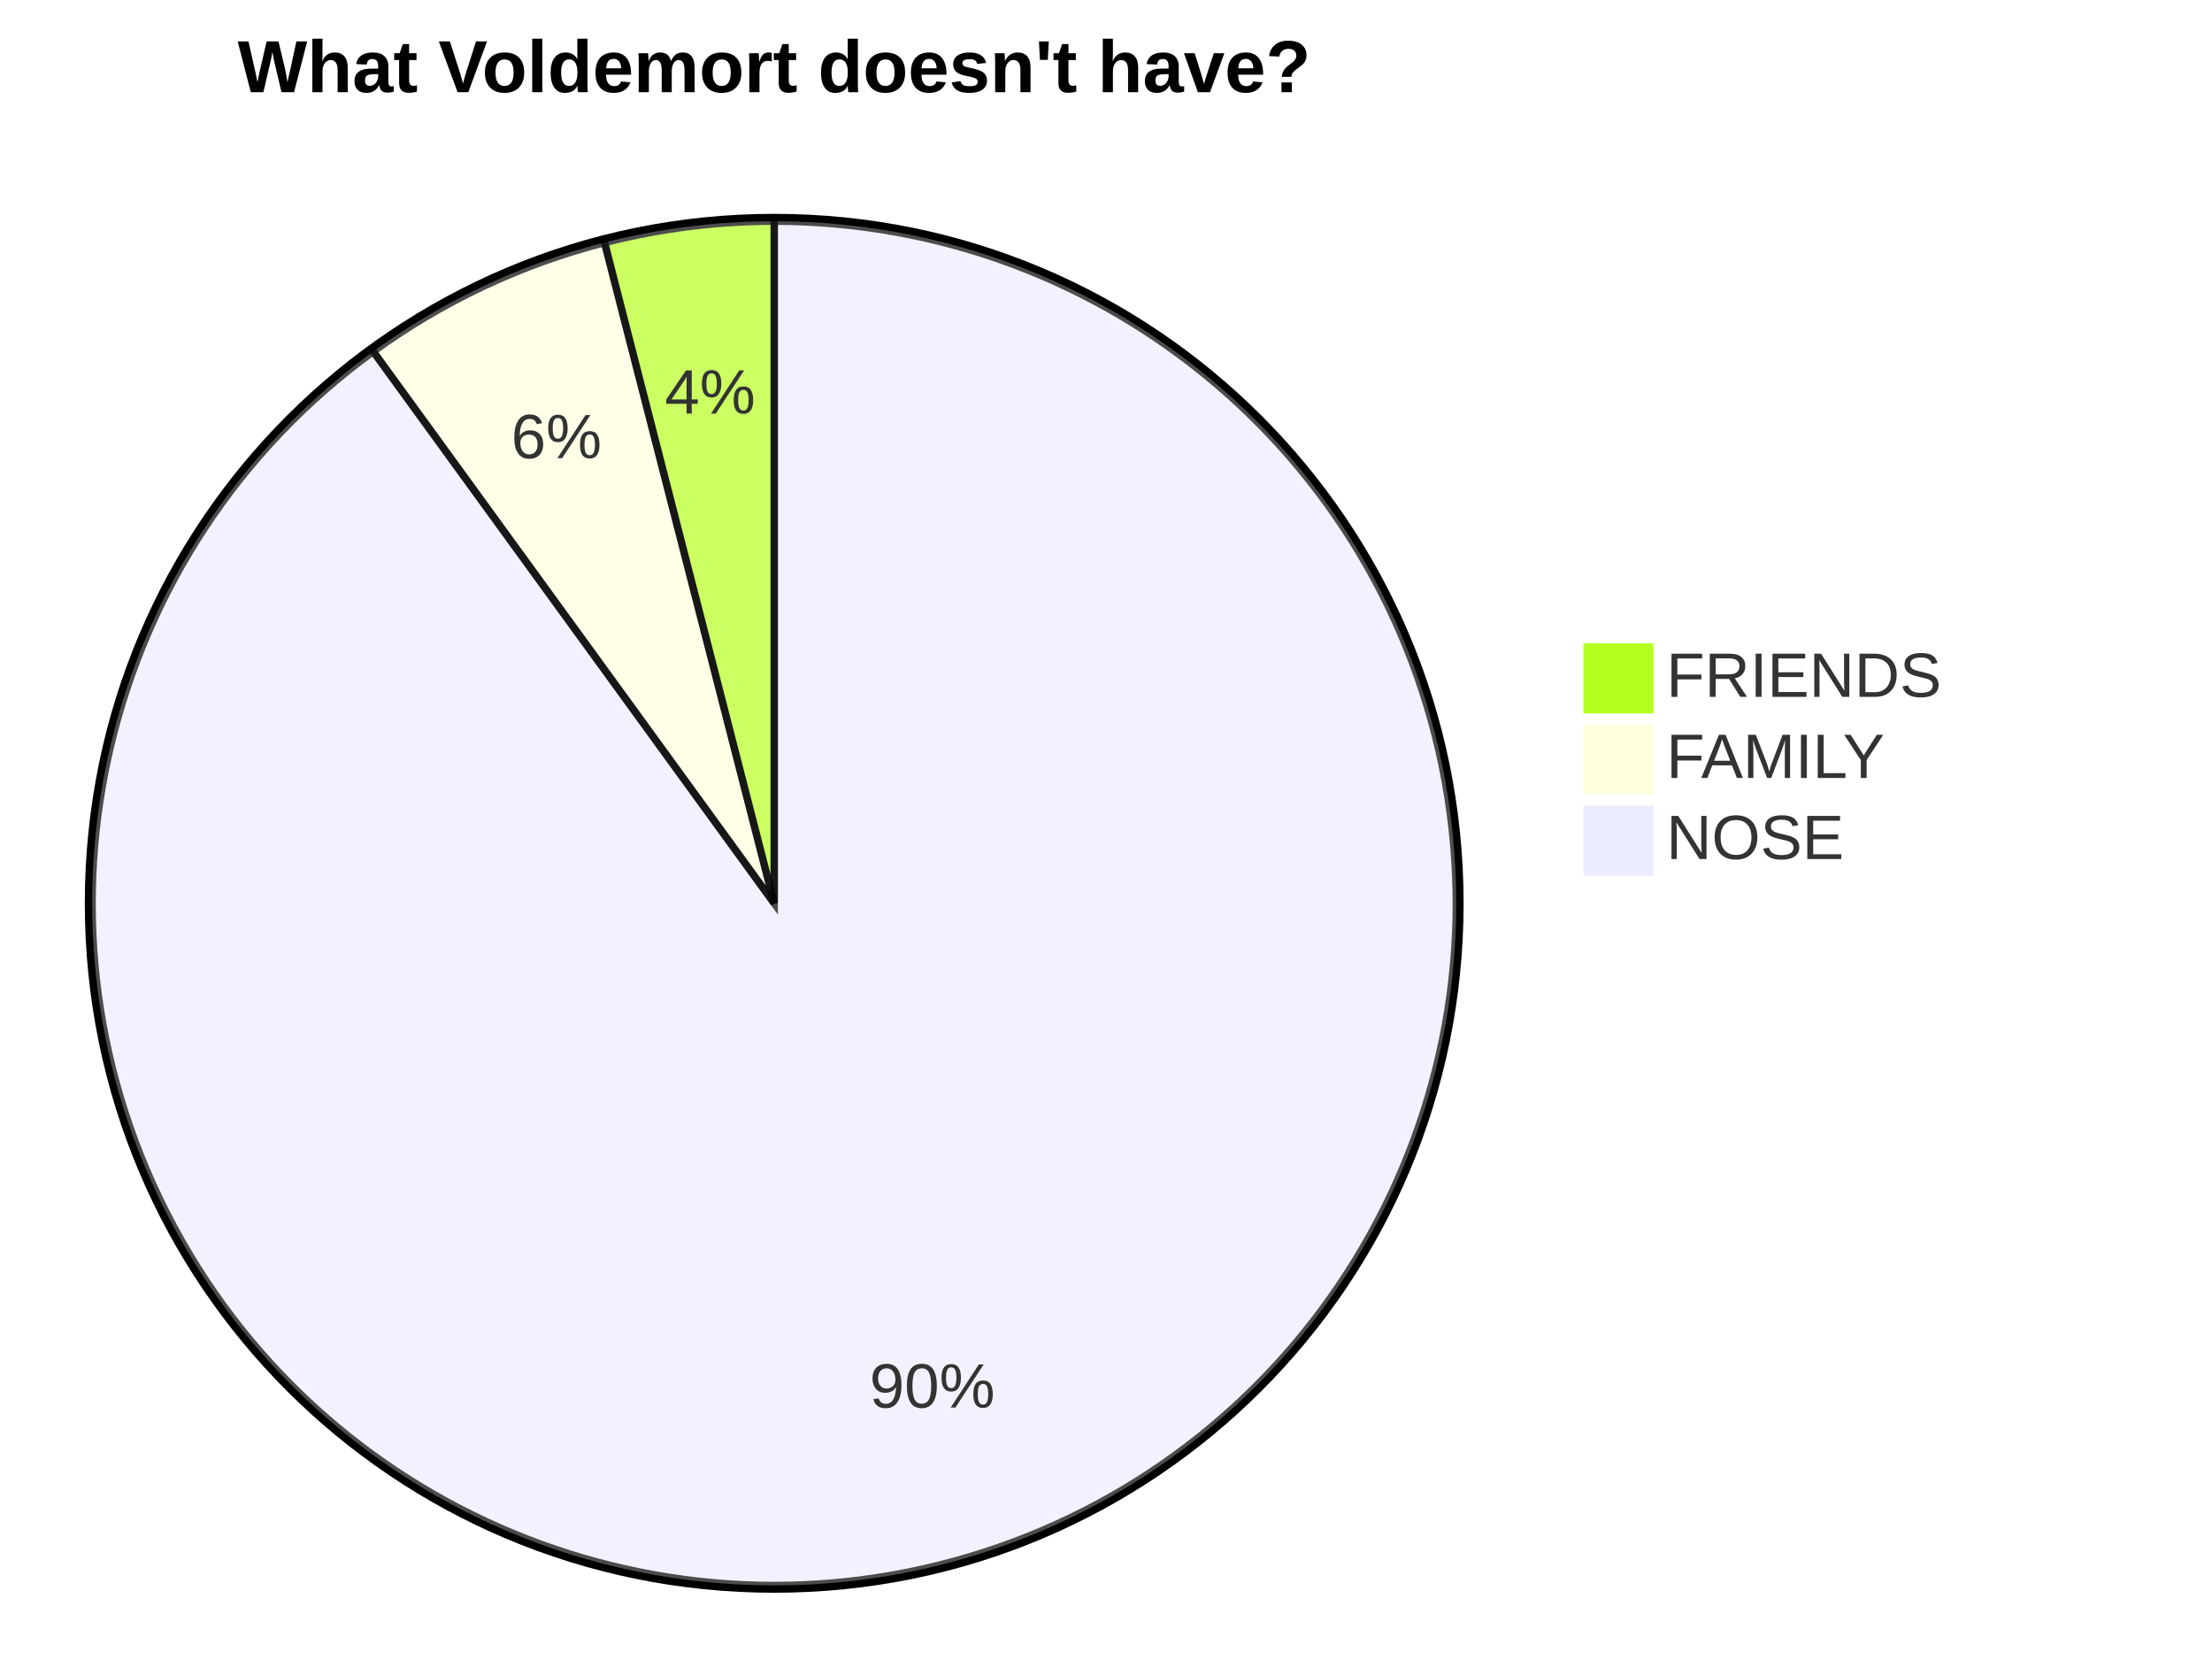
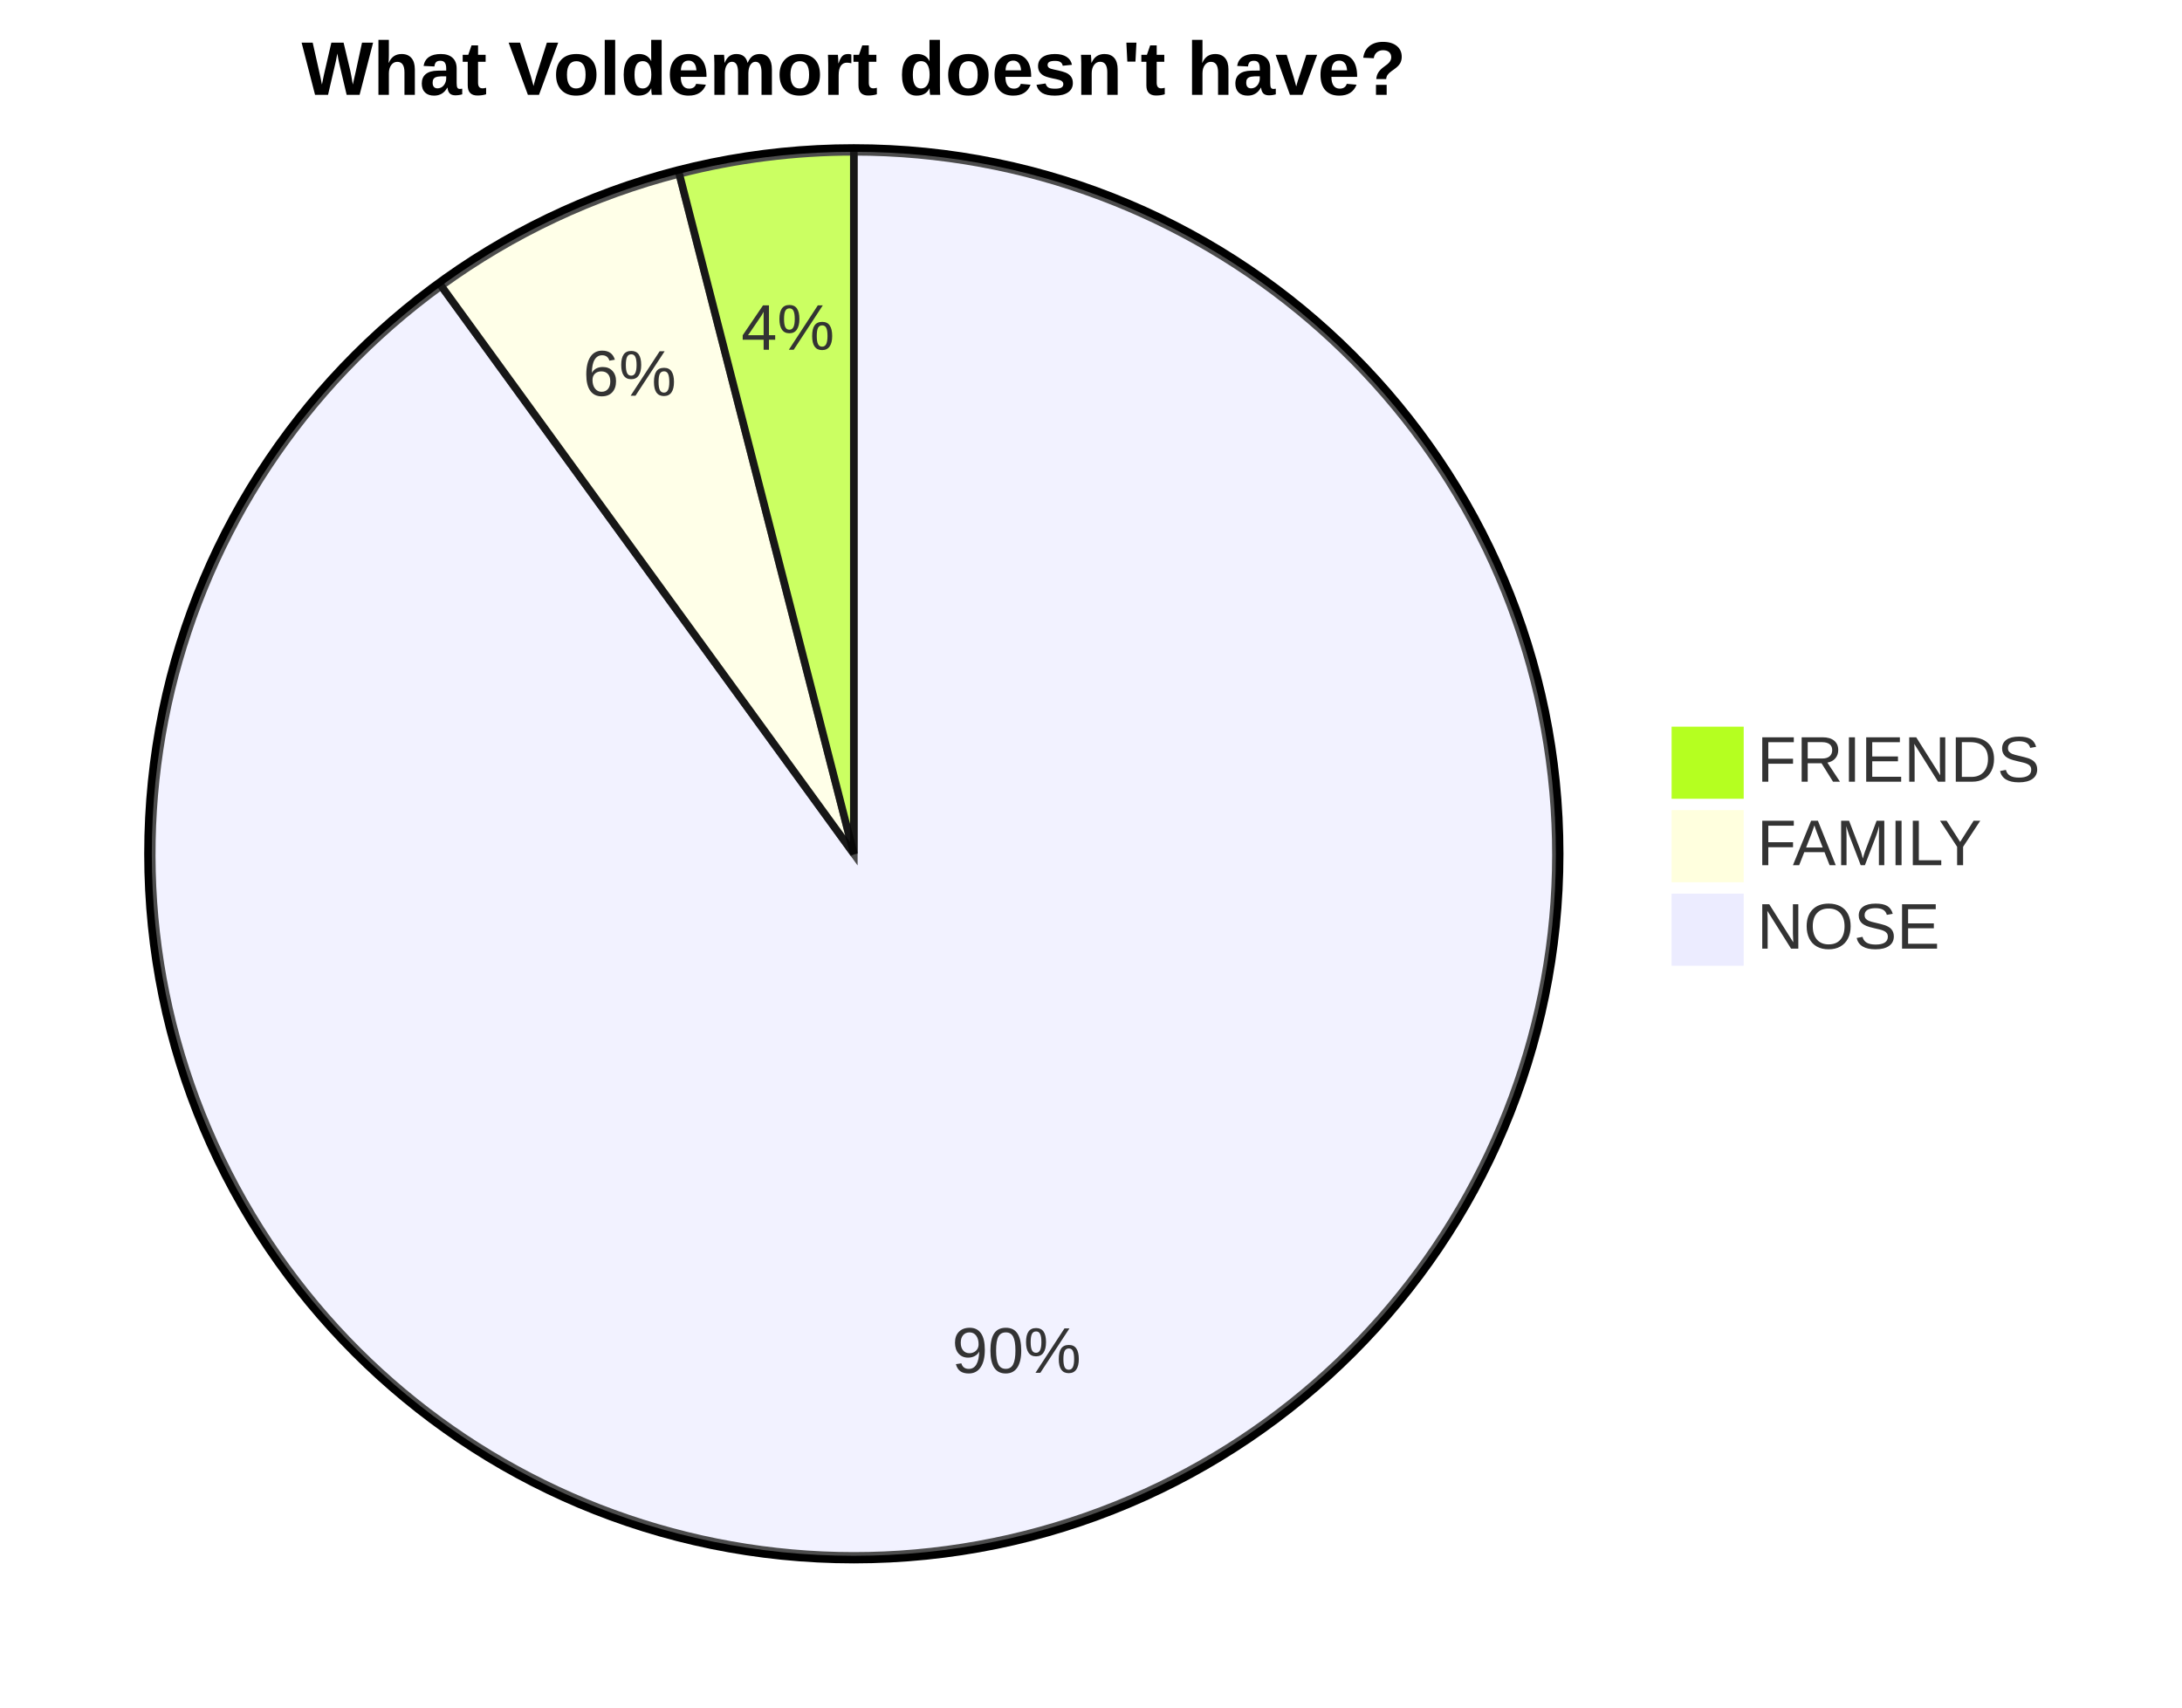
- <svg xmlns="http://www.w3.org/2000/svg" width="600" height="450" viewBox="0 0 600 450" class="mermaid">
+ <svg xmlns="http://www.w3.org/2000/svg" width="575" height="450" viewBox="0 0 575 450" class="mermaid">
  <style>

.mermaid {
  font-family: trebuchet ms, verdana, arial, sans-serif;
  font-size: 16px;
}

.node rect,
.node polygon,
.node circle,
.node ellipse,
.node path {
  fill: #ECECFF;
  stroke: #9370DB;
  stroke-width: 1px;
}

.node line {
  stroke: #9370DB;
  stroke-width: 1px;
}

.node .label {
  fill: #333333;
}

.node text {
  fill: #333333;
  font-family: trebuchet ms, verdana, arial, sans-serif;
  font-size: 16px;
}

.edge-path {
  fill: none;
  stroke: #333333;
  stroke-width: 1px;
}

.edge-label {
  fill: #333333;
  font-family: trebuchet ms, verdana, arial, sans-serif;
}

.edge-label-bg {
  fill: rgba(232, 232, 232, 0.8);
}

.subgraph {
  fill: #ffffde;
  stroke: #aaaa33;
  stroke-width: 1px;
}

.subgraph-title {
  fill: #333333;
  font-weight: bold;
}

.cluster rect {
  fill: #ffffde;
  stroke: #aaaa33;
  stroke-width: 1px;
  rx: 5px;
  ry: 5px;
}

.cluster-label {
  fill: #333333;
  font-family: trebuchet ms, verdana, arial, sans-serif;
  font-size: 16px;
  font-weight: bold;
}

marker path {
  fill: #333333;
  stroke: #333333;
}


.pieCircle {
  stroke: black;
  stroke-width: 2px;
  opacity: 0.7;
}

.pieOuterCircle {
  stroke: black;
  stroke-width: 2px;
  fill: none;
}

.pieTitleText {
  text-anchor: middle;
  font-size: 25px;
  fill: #333333;
  font-family: trebuchet ms, verdana, arial, sans-serif;
}

.slice {
  font-family: trebuchet ms, verdana, arial, sans-serif;
  fill: #333333;
  font-size: 17px;
}

.legend text {
  fill: #333333;
  font-family: trebuchet ms, verdana, arial, sans-serif;
  font-size: 17px;
}

  </style>
  <g class="root">
    <g class="clusters">

    </g>
    <g class="edgePaths">

    </g>
    <g class="edgeLabels">

    </g>
    <g class="nodes">

    </g>
-     <circle cx="210" cy="245" r="186" class="pieOuterCircle" fill="none" stroke-width="2" stroke="black" />
-     <path d="M 210 245 L 210 60 A 185 185 0 1 1 101.26 95.332 Z" class="pieCircle" stroke-width="2" opacity="0.7" fill="#ececff" stroke="black" />
-     <path d="M 210 245 L 101.26 95.332 A 185 185 0 0 1 163.992 65.812 Z" class="pieCircle" fill="#ffffde" stroke="black" stroke-width="2" opacity="0.7" />
-     <path d="M 210 245 L 163.992 65.812 A 185 185 0 0 1 210 60 Z" class="pieCircle" opacity="0.7" stroke="black" stroke-width="2" fill="hsl(80, 100%, 56.275%)" />
-     <text x="210" y="25" class="pie-title" text-anchor="middle" font-size="20" font-weight="bold">What Voldemort doesn't have?</text>
-     <text x="252.876" y="376.959" class="slice" font-size="17" dominant-baseline="middle" text-anchor="middle">90%</text>
-     <text x="150.923" y="119.455" class="slice" text-anchor="middle" font-size="17" dominant-baseline="middle">6%</text>
-     <text x="192.61" y="107.344" class="slice" dominant-baseline="middle" text-anchor="middle" font-size="17">4%</text>
+     <circle cx="225" cy="225" r="186" class="pieOuterCircle" stroke-width="2" fill="none" stroke="black" />
+     <path d="M 225 225 L 225 40 A 185 185 0 1 1 116.26 75.332 Z" class="pieCircle" opacity="0.7" stroke="black" fill="#ececff" stroke-width="2" />
+     <path d="M 225 225 L 116.26 75.332 A 185 185 0 0 1 178.992 45.812 Z" class="pieCircle" opacity="0.7" stroke="black" stroke-width="2" fill="#ffffde" />
+     <path d="M 225 225 L 178.992 45.812 A 185 185 0 0 1 225 40 Z" class="pieCircle" stroke="black" opacity="0.7" stroke-width="2" fill="hsl(80, 100%, 56.275%)" />
+     <text x="225" y="25" class="pie-title" font-weight="bold" font-size="20" text-anchor="middle">What Voldemort doesn't have?</text>
+     <text x="267.876" y="356.959" class="slice" font-size="17" text-anchor="middle" dominant-baseline="middle">90%</text>
+     <text x="165.923" y="99.455" class="slice" dominant-baseline="middle" text-anchor="middle" font-size="17">6%</text>
+     <text x="207.61" y="87.344" class="slice" font-size="17" text-anchor="middle" dominant-baseline="middle">4%</text>
    <g class="legend">
-       <rect x="430" y="175" width="18" height="18" class="legend" stroke="hsl(80, 100%, 56.275%)" fill="hsl(80, 100%, 56.275%)" />
-       <rect x="430" y="197" width="18" height="18" class="legend" stroke="#ffffde" fill="#ffffde" />
-       <rect x="430" y="219" width="18" height="18" class="legend" fill="#ececff" stroke="#ececff" />
-       <text x="452" y="189" class="legend" font-size="17">FRIENDS</text>
-       <text x="452" y="211" class="legend" font-size="17">FAMILY</text>
-       <text x="452" y="233" class="legend" font-size="17">NOSE</text>
+       <rect x="441" y="192" width="18" height="18" class="legend" stroke="hsl(80, 100%, 56.275%)" fill="hsl(80, 100%, 56.275%)" />
+       <rect x="441" y="214" width="18" height="18" class="legend" stroke="#ffffde" fill="#ffffde" />
+       <rect x="441" y="236" width="18" height="18" class="legend" stroke="#ececff" fill="#ececff" />
+       <text x="463" y="206" class="legend" font-size="17">FRIENDS</text>
+       <text x="463" y="228" class="legend" font-size="17">FAMILY</text>
+       <text x="463" y="250" class="legend" font-size="17">NOSE</text>
    </g>
  </g>
</svg>
